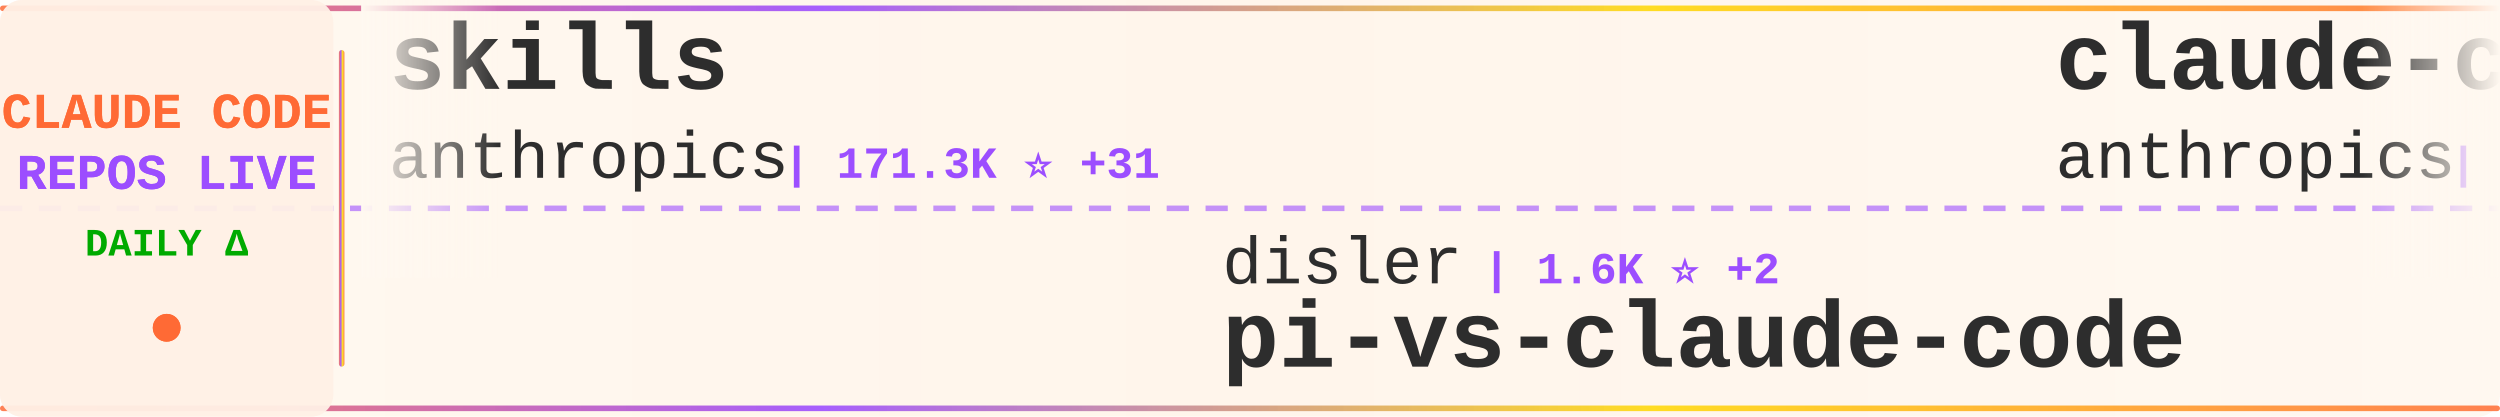
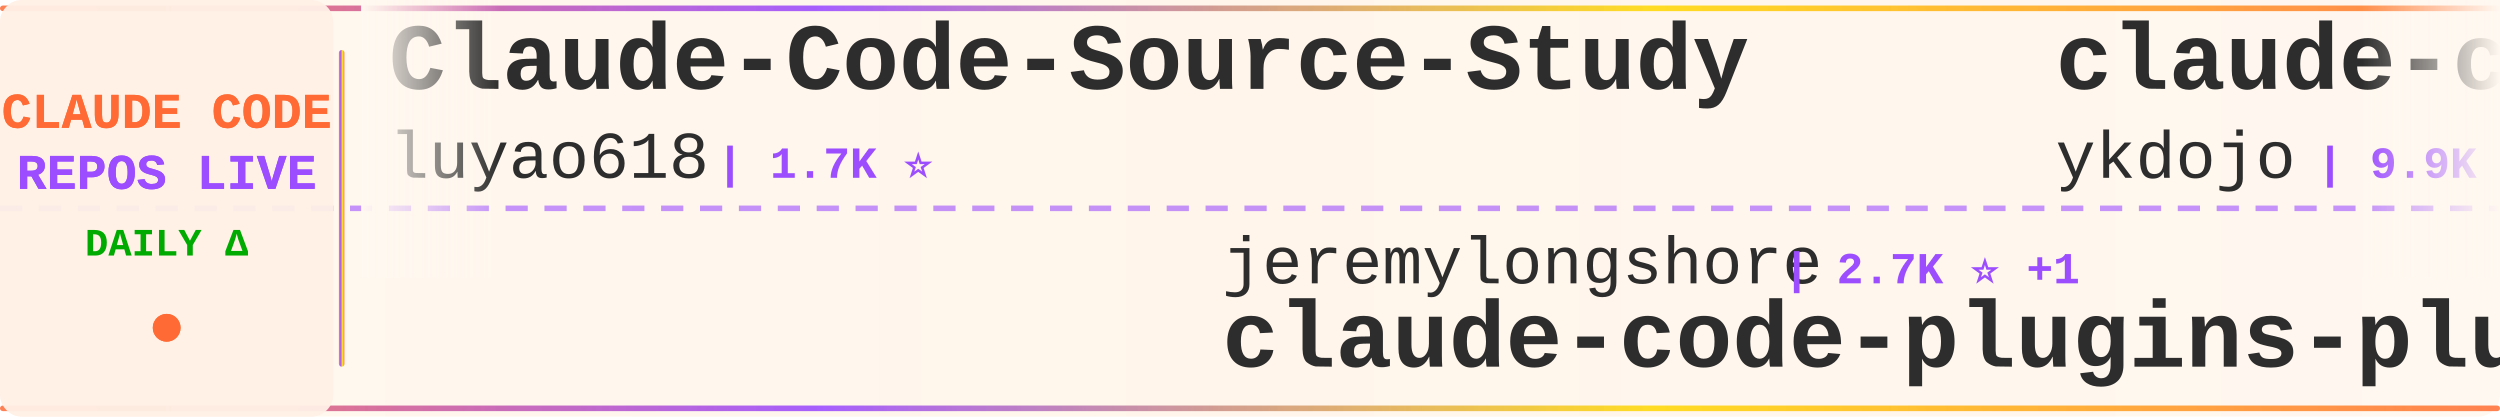
<svg xmlns="http://www.w3.org/2000/svg" width="900" height="150">
  <defs>
    <linearGradient id="tickerBg" x1="0%" y1="0%" x2="100%" y2="0%">
      <stop offset="0%" style="stop-color:#fff8f0;stop-opacity:0.98" />
      <stop offset="50%" style="stop-color:#fff5eb;stop-opacity:1" />
      <stop offset="100%" style="stop-color:#fff8f0;stop-opacity:0.98" />
    </linearGradient>
    <linearGradient id="borderGrad" x1="0%" y1="0%" x2="100%" y2="0%">
      <stop offset="0%" style="stop-color:#FF6B35;stop-opacity:0.85">
        <animate attributeName="stop-opacity" values="0.85;1;0.85" dur="2s" repeatCount="indefinite" />
      </stop>
      <stop offset="33%" style="stop-color:#9C4EFF;stop-opacity:0.9">
        <animate attributeName="stop-opacity" values="0.9;1;0.9" dur="2.2s" repeatCount="indefinite" />
      </stop>
      <stop offset="66%" style="stop-color:#FFD700;stop-opacity:0.85">
        <animate attributeName="stop-opacity" values="0.85;1;0.85" dur="1.8s" repeatCount="indefinite" />
      </stop>
      <stop offset="100%" style="stop-color:#FF6B35;stop-opacity:0.85">
        <animate attributeName="stop-opacity" values="0.85;1;0.85" dur="2s" repeatCount="indefinite" />
      </stop>
    </linearGradient>
    <filter id="textGlow">
      <feGaussianBlur stdDeviation="0.15" result="coloredBlur" />
      <feMerge>
        <feMergeNode in="coloredBlur" />
        <feMergeNode in="SourceGraphic" />
      </feMerge>
    </filter>
    <filter id="metricGlow">
      <feGaussianBlur stdDeviation="0.2" result="coloredBlur" />
      <feMerge>
        <feMergeNode in="coloredBlur" />
        <feMergeNode in="SourceGraphic" />
      </feMerge>
    </filter>
    <linearGradient id="leftFade" x1="0%" y1="0%" x2="100%" y2="0%">
      <stop offset="0%" style="stop-color:#fff8f0;stop-opacity:1" />
      <stop offset="100%" style="stop-color:#fff8f0;stop-opacity:0" />
    </linearGradient>
    <linearGradient id="rightFade" x1="0%" y1="0%" x2="100%" y2="0%">
      <stop offset="0%" style="stop-color:#fff8f0;stop-opacity:0" />
      <stop offset="100%" style="stop-color:#fff8f0;stop-opacity:1" />
    </linearGradient>
  </defs>
  <rect width="900" height="150" fill="url(#tickerBg)" rx="8" />
  <rect x="0" y="2" width="900" height="2" fill="url(#borderGrad)" rx="1" />
  <rect x="0" y="146" width="900" height="2" fill="url(#borderGrad)" rx="1" />
  <line x1="0" y1="75" x2="900" y2="75" stroke="#9C4EFF" stroke-width="2" stroke-dasharray="8 6" opacity="0.6" />
  <rect x="0" y="0" width="120" height="150" fill="#fff0e6" opacity="0.95" rx="8" />
  <text x="60" y="46" font-family="'Courier New', monospace" font-size="18" font-weight="bold" fill="#FF6B35" text-anchor="middle" filter="url(#textGlow)">
    CLAUDE CODE
  </text>
  <text x="60" y="68" font-family="'Courier New', monospace" font-size="18" font-weight="bold" fill="#9C4EFF" text-anchor="middle" filter="url(#textGlow)">
    REPOS LIVE
  </text>
  <text x="60" y="92" font-family="'Courier New', monospace" font-size="14" font-weight="bold" fill="#00aa00" text-anchor="middle">
    DAILY Δ
  </text>
  <circle cx="60" cy="118" r="5" fill="#FF6B35" filter="url(#metricGlow)">
    <animate attributeName="r" values="4;6;4" dur="1.5s" repeatCount="indefinite" />
    <animate attributeName="opacity" values="0.6;1;0.6" dur="1.5s" repeatCount="indefinite" />
  </circle>
  <rect x="122" y="18" width="2" height="114" fill="url(#borderGrad)" rx="1" />
  <clipPath id="tickerClip">
    <rect x="130" y="0" width="770" height="150" />
  </clipPath>
  <g clip-path="url(#tickerClip)">
    <g id="tickerItems">
      <animateTransform attributeName="transform" attributeType="XML" type="translate" from="0 0" to="-3000 0" dur="54s" repeatCount="indefinite" />
      <g transform="translate(0, 0)">
-         <text x="140" y="32" font-family="'Courier New', monospace" font-size="34" font-weight="bold" fill="#2d2d2d">skills</text>
-         <text x="140" y="64" font-family="'Courier New', monospace" font-size="24" font-weight="normal" fill="#2d2d2d" opacity="1.0">anthropics</text>
-         <text x="282" y="64" font-family="'Courier New', monospace" font-size="16" font-weight="bold" fill="#9C4EFF"> | 171.3K ⭐ +31</text>
+         <text x="140" y="32" font-family="'Courier New', monospace" font-size="34" font-weight="bold" fill="#2d2d2d">Claude-Code-Source-Study</text>
+         <text x="140" y="64" font-family="'Courier New', monospace" font-size="24" font-weight="normal" fill="#2d2d2d" opacity="1.0">luyao618</text>
+         <text x="258" y="64" font-family="'Courier New', monospace" font-size="16" font-weight="bold" fill="#9C4EFF"> | 1.7K ⭐</text>
      </g>
      <g transform="translate(300, 0)">
-         <text x="140" y="102" font-family="'Courier New', monospace" font-size="24" font-weight="normal" fill="#2d2d2d" opacity="1.0">disler</text>
-         <text x="234" y="102" font-family="'Courier New', monospace" font-size="16" font-weight="bold" fill="#9C4EFF"> | 1.6K ⭐ +2</text>
-         <text x="140" y="132" font-family="'Courier New', monospace" font-size="34" font-weight="bold" fill="#2d2d2d">pi-vs-claude-code</text>
+         <text x="140" y="102" font-family="'Courier New', monospace" font-size="24" font-weight="normal" fill="#2d2d2d" opacity="1.0">jeremylongshore</text>
+         <text x="342" y="102" font-family="'Courier New', monospace" font-size="16" font-weight="bold" fill="#9C4EFF"> | 2.7K ⭐ +1</text>
+         <text x="140" y="132" font-family="'Courier New', monospace" font-size="34" font-weight="bold" fill="#2d2d2d">claude-code-plugins-plus...</text>
      </g>
      <g transform="translate(600, 0)">
-         <text x="140" y="32" font-family="'Courier New', monospace" font-size="34" font-weight="bold" fill="#2d2d2d">claude-code-action</text>
-         <text x="140" y="64" font-family="'Courier New', monospace" font-size="24" font-weight="normal" fill="#2d2d2d" opacity="1.0">anthropics</text>
-         <text x="282" y="64" font-family="'Courier New', monospace" font-size="16" font-weight="bold" fill="#9C4EFF"> | 8.7K ⭐ +1</text>
+         <text x="140" y="32" font-family="'Courier New', monospace" font-size="34" font-weight="bold" fill="#2d2d2d">claude-code-tips</text>
+         <text x="140" y="64" font-family="'Courier New', monospace" font-size="24" font-weight="normal" fill="#2d2d2d" opacity="1.0">ykdojo</text>
+         <text x="234" y="64" font-family="'Courier New', monospace" font-size="16" font-weight="bold" fill="#9C4EFF"> | 9.9K ⭐ +2</text>
      </g>
      <g transform="translate(900, 0)">
-         <text x="140" y="102" font-family="'Courier New', monospace" font-size="24" font-weight="normal" fill="#2d2d2d" opacity="1.0">ykdojo</text>
-         <text x="234" y="102" font-family="'Courier New', monospace" font-size="16" font-weight="bold" fill="#9C4EFF"> | 9.9K ⭐ +7</text>
-         <text x="140" y="132" font-family="'Courier New', monospace" font-size="34" font-weight="bold" fill="#2d2d2d">claude-code-tips</text>
+         <text x="140" y="102" font-family="'Courier New', monospace" font-size="24" font-weight="normal" fill="#2d2d2d" opacity="1.0">frankbria</text>
+         <text x="270" y="102" font-family="'Courier New', monospace" font-size="16" font-weight="bold" fill="#9C4EFF"> | 9.6K ⭐</text>
+         <text x="140" y="132" font-family="'Courier New', monospace" font-size="34" font-weight="bold" fill="#2d2d2d">ralph-claude-code</text>
      </g>
      <g transform="translate(1200, 0)">
-         <text x="140" y="32" font-family="'Courier New', monospace" font-size="34" font-weight="bold" fill="#2d2d2d">edmunds-claude-code</text>
-         <text x="140" y="64" font-family="'Courier New', monospace" font-size="24" font-weight="normal" fill="#2d2d2d" opacity="1.0">edmund-io</text>
-         <text x="270" y="64" font-family="'Courier New', monospace" font-size="16" font-weight="bold" fill="#9C4EFF"> | 1.5K ⭐</text>
+         <text x="140" y="32" font-family="'Courier New', monospace" font-size="34" font-weight="bold" fill="#2d2d2d">claude-coder</text>
+         <text x="140" y="64" font-family="'Courier New', monospace" font-size="24" font-weight="normal" fill="#2d2d2d" opacity="1.0">kodu-ai</text>
+         <text x="246" y="64" font-family="'Courier New', monospace" font-size="16" font-weight="bold" fill="#9C4EFF"> | 5.2K ⭐</text>
      </g>
      <g transform="translate(1500, 0)">
-         <text x="140" y="102" font-family="'Courier New', monospace" font-size="24" font-weight="normal" fill="#2d2d2d" opacity="1.0">kodu-ai</text>
-         <text x="246" y="102" font-family="'Courier New', monospace" font-size="16" font-weight="bold" fill="#9C4EFF"> | 5.2K ⭐</text>
-         <text x="140" y="132" font-family="'Courier New', monospace" font-size="34" font-weight="bold" fill="#2d2d2d">claude-coder</text>
+         <text x="140" y="102" font-family="'Courier New', monospace" font-size="24" font-weight="normal" fill="#2d2d2d" opacity="1.0">Yeachan-Heo</text>
+         <text x="294" y="102" font-family="'Courier New', monospace" font-size="16" font-weight="bold" fill="#9C4EFF"> | 38.8K ⭐ +1</text>
+         <text x="140" y="132" font-family="'Courier New', monospace" font-size="34" font-weight="bold" fill="#2d2d2d">oh-my-claudecode</text>
      </g>
      <g transform="translate(1800, 0)">
-         <text x="140" y="32" font-family="'Courier New', monospace" font-size="34" font-weight="bold" fill="#2d2d2d">claude-code-from-scratch</text>
-         <text x="140" y="64" font-family="'Courier New', monospace" font-size="24" font-weight="normal" fill="#2d2d2d" opacity="1.0">Windy3f3f3f3f</text>
-         <text x="318" y="64" font-family="'Courier New', monospace" font-size="16" font-weight="bold" fill="#9C4EFF"> | 2.6K ⭐ +1</text>
+         <text x="140" y="32" font-family="'Courier New', monospace" font-size="34" font-weight="bold" fill="#2d2d2d">claude-code-best-practic...</text>
+         <text x="140" y="64" font-family="'Courier New', monospace" font-size="24" font-weight="normal" fill="#2d2d2d" opacity="1.0">shanraisshan</text>
+         <text x="306" y="64" font-family="'Courier New', monospace" font-size="16" font-weight="bold" fill="#9C4EFF"> | 64.9K ⭐ +5</text>
      </g>
      <g transform="translate(2100, 0)">
-         <text x="140" y="102" font-family="'Courier New', monospace" font-size="24" font-weight="normal" fill="#2d2d2d" opacity="1.0">Piebald-AI</text>
-         <text x="282" y="102" font-family="'Courier New', monospace" font-size="16" font-weight="bold" fill="#9C4EFF"> | 12.4K ⭐ +2</text>
-         <text x="140" y="132" font-family="'Courier New', monospace" font-size="34" font-weight="bold" fill="#2d2d2d">claude-code-system-promp...</text>
+         <text x="140" y="102" font-family="'Courier New', monospace" font-size="24" font-weight="normal" fill="#2d2d2d" opacity="1.0">1rgs</text>
+         <text x="210" y="102" font-family="'Courier New', monospace" font-size="16" font-weight="bold" fill="#9C4EFF"> | 3.7K ⭐</text>
+         <text x="140" y="132" font-family="'Courier New', monospace" font-size="34" font-weight="bold" fill="#2d2d2d">claude-code-proxy</text>
      </g>
      <g transform="translate(2400, 0)">
-         <text x="140" y="32" font-family="'Courier New', monospace" font-size="34" font-weight="bold" fill="#2d2d2d">Claude-Code</text>
-         <text x="140" y="64" font-family="'Courier New', monospace" font-size="24" font-weight="normal" fill="#2d2d2d" opacity="1.0">KPR111</text>
-         <text x="234" y="64" font-family="'Courier New', monospace" font-size="16" font-weight="bold" fill="#9C4EFF"> | 18 ⭐</text>
+         <text x="140" y="32" font-family="'Courier New', monospace" font-size="34" font-weight="bold" fill="#2d2d2d">claude-code-webui</text>
+         <text x="140" y="64" font-family="'Courier New', monospace" font-size="24" font-weight="normal" fill="#2d2d2d" opacity="1.0">sugyan</text>
+         <text x="234" y="64" font-family="'Courier New', monospace" font-size="16" font-weight="bold" fill="#9C4EFF"> | 1.1K ⭐</text>
      </g>
      <g transform="translate(2700, 0)">
-         <text x="140" y="102" font-family="'Courier New', monospace" font-size="24" font-weight="normal" fill="#2d2d2d" opacity="1.0">VILA-Lab</text>
-         <text x="258" y="102" font-family="'Courier New', monospace" font-size="16" font-weight="bold" fill="#9C4EFF"> | 2.1K ⭐ +2</text>
-         <text x="140" y="132" font-family="'Courier New', monospace" font-size="34" font-weight="bold" fill="#2d2d2d">Dive-into-Claude-Code</text>
+         <text x="140" y="102" font-family="'Courier New', monospace" font-size="24" font-weight="normal" fill="#2d2d2d" opacity="1.0">xu-xiang</text>
+         <text x="258" y="102" font-family="'Courier New', monospace" font-size="16" font-weight="bold" fill="#9C4EFF"> | 1.9K ⭐ +1</text>
+         <text x="140" y="132" font-family="'Courier New', monospace" font-size="34" font-weight="bold" fill="#2d2d2d">everything-claude-code-z...</text>
      </g>
      <g transform="translate(3000, 0)">
-         <text x="140" y="32" font-family="'Courier New', monospace" font-size="34" font-weight="bold" fill="#2d2d2d">skills</text>
-         <text x="140" y="64" font-family="'Courier New', monospace" font-size="24" font-weight="normal" fill="#2d2d2d" opacity="1.0">anthropics</text>
-         <text x="282" y="64" font-family="'Courier New', monospace" font-size="16" font-weight="bold" fill="#9C4EFF"> | 171.3K ⭐ +31</text>
+         <text x="140" y="32" font-family="'Courier New', monospace" font-size="34" font-weight="bold" fill="#2d2d2d">Claude-Code-Source-Study</text>
+         <text x="140" y="64" font-family="'Courier New', monospace" font-size="24" font-weight="normal" fill="#2d2d2d" opacity="1.0">luyao618</text>
+         <text x="258" y="64" font-family="'Courier New', monospace" font-size="16" font-weight="bold" fill="#9C4EFF"> | 1.7K ⭐</text>
      </g>
      <g transform="translate(3300, 0)">
-         <text x="140" y="102" font-family="'Courier New', monospace" font-size="24" font-weight="normal" fill="#2d2d2d" opacity="1.0">disler</text>
-         <text x="234" y="102" font-family="'Courier New', monospace" font-size="16" font-weight="bold" fill="#9C4EFF"> | 1.6K ⭐ +2</text>
-         <text x="140" y="132" font-family="'Courier New', monospace" font-size="34" font-weight="bold" fill="#2d2d2d">pi-vs-claude-code</text>
+         <text x="140" y="102" font-family="'Courier New', monospace" font-size="24" font-weight="normal" fill="#2d2d2d" opacity="1.0">jeremylongshore</text>
+         <text x="342" y="102" font-family="'Courier New', monospace" font-size="16" font-weight="bold" fill="#9C4EFF"> | 2.7K ⭐ +1</text>
+         <text x="140" y="132" font-family="'Courier New', monospace" font-size="34" font-weight="bold" fill="#2d2d2d">claude-code-plugins-plus...</text>
      </g>
      <g transform="translate(3600, 0)">
-         <text x="140" y="32" font-family="'Courier New', monospace" font-size="34" font-weight="bold" fill="#2d2d2d">claude-code-action</text>
-         <text x="140" y="64" font-family="'Courier New', monospace" font-size="24" font-weight="normal" fill="#2d2d2d" opacity="1.0">anthropics</text>
-         <text x="282" y="64" font-family="'Courier New', monospace" font-size="16" font-weight="bold" fill="#9C4EFF"> | 8.7K ⭐ +1</text>
+         <text x="140" y="32" font-family="'Courier New', monospace" font-size="34" font-weight="bold" fill="#2d2d2d">claude-code-tips</text>
+         <text x="140" y="64" font-family="'Courier New', monospace" font-size="24" font-weight="normal" fill="#2d2d2d" opacity="1.0">ykdojo</text>
+         <text x="234" y="64" font-family="'Courier New', monospace" font-size="16" font-weight="bold" fill="#9C4EFF"> | 9.9K ⭐ +2</text>
      </g>
      <g transform="translate(3900, 0)">
-         <text x="140" y="102" font-family="'Courier New', monospace" font-size="24" font-weight="normal" fill="#2d2d2d" opacity="1.0">ykdojo</text>
-         <text x="234" y="102" font-family="'Courier New', monospace" font-size="16" font-weight="bold" fill="#9C4EFF"> | 9.9K ⭐ +7</text>
-         <text x="140" y="132" font-family="'Courier New', monospace" font-size="34" font-weight="bold" fill="#2d2d2d">claude-code-tips</text>
+         <text x="140" y="102" font-family="'Courier New', monospace" font-size="24" font-weight="normal" fill="#2d2d2d" opacity="1.0">frankbria</text>
+         <text x="270" y="102" font-family="'Courier New', monospace" font-size="16" font-weight="bold" fill="#9C4EFF"> | 9.6K ⭐</text>
+         <text x="140" y="132" font-family="'Courier New', monospace" font-size="34" font-weight="bold" fill="#2d2d2d">ralph-claude-code</text>
      </g>
    </g>
  </g>
  <rect x="130" y="0" width="50" height="100" fill="url(#leftFade)" />
  <rect x="850" y="0" width="50" height="100" fill="url(#rightFade)" />
</svg>
